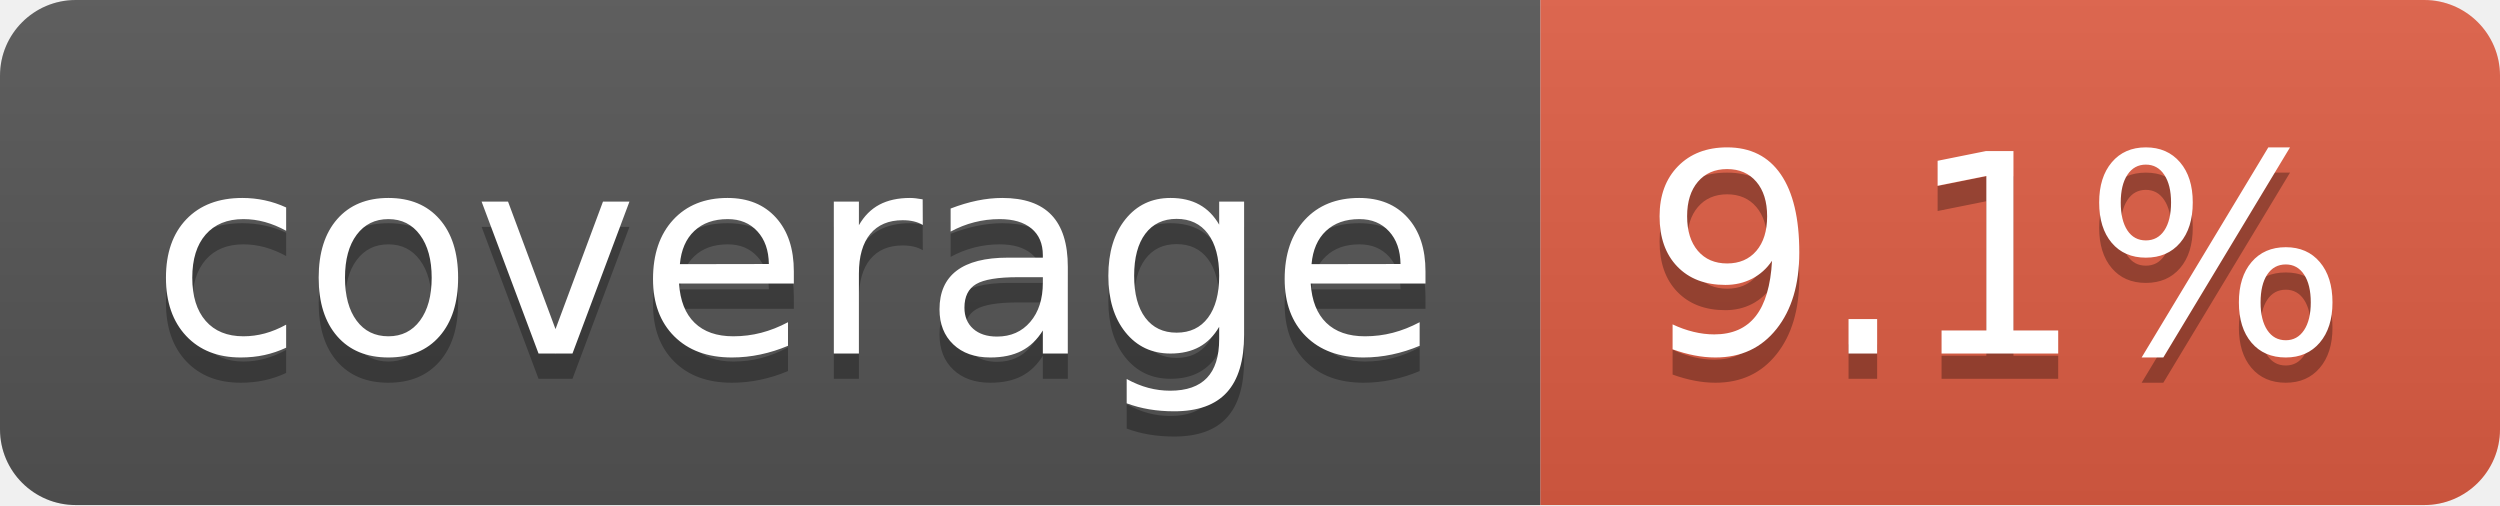
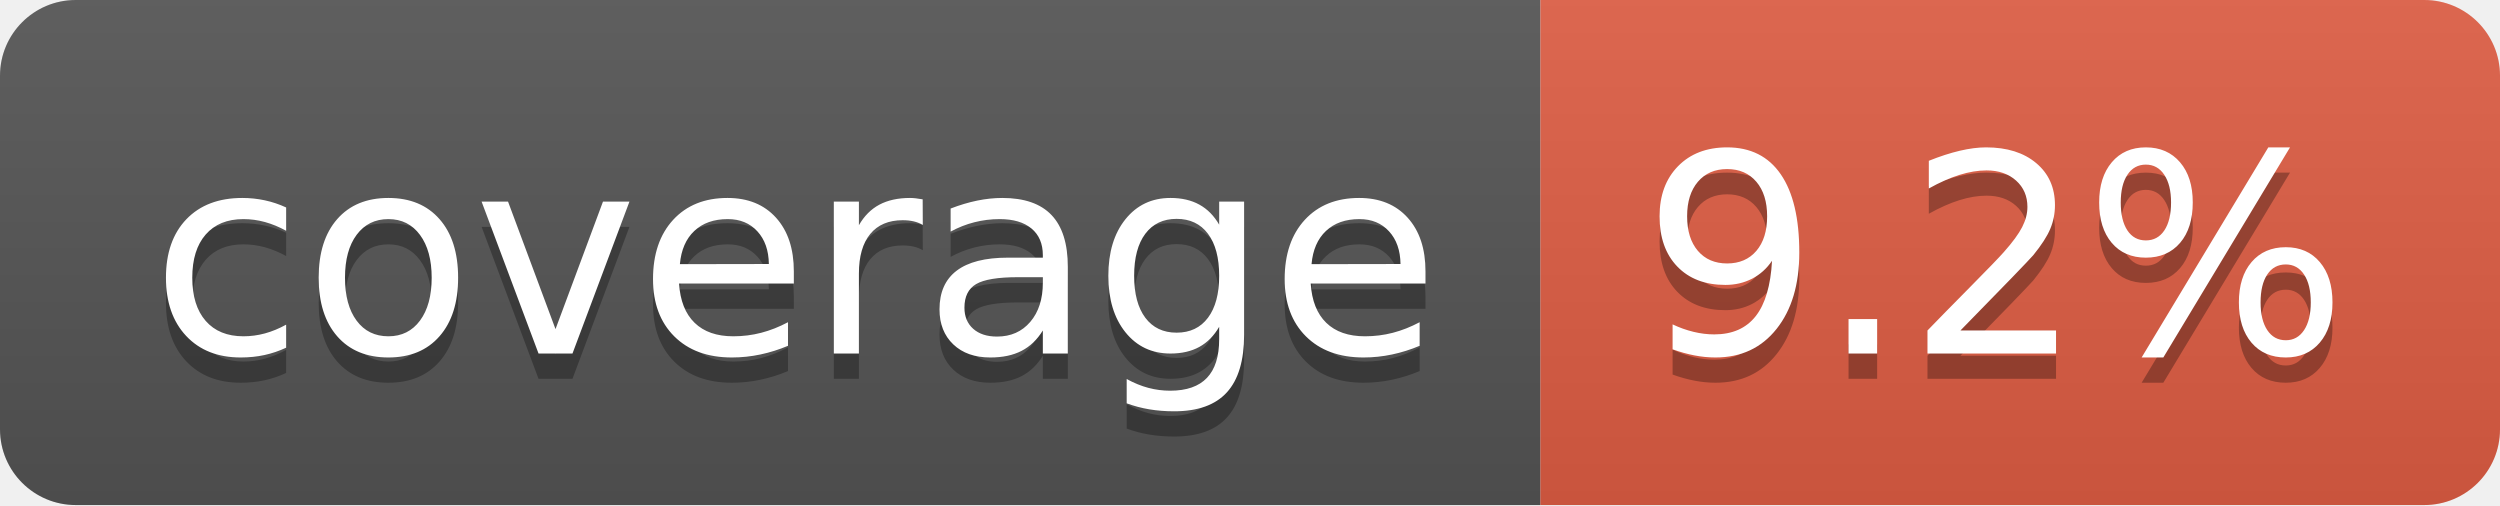
- <svg xmlns="http://www.w3.org/2000/svg" width="99" height="20" role="img" aria-label="coverage: 9.1%">
+ <svg xmlns="http://www.w3.org/2000/svg" width="99" height="20" role="img" aria-label="coverage: 9.2%">
  <linearGradient id="s" x2="0" y2="100%">
    <stop offset="0" stop-color="#bbb" stop-opacity=".1" />
    <stop offset="1" stop-opacity=".1" />
  </linearGradient>
  <clipPath id="r">
    <rect width="99" height="20" rx="3" fill="#fff" />
  </clipPath>
  <g clip-path="url(#r)">
    <rect width="61" height="20" fill="#555" />
    <rect x="61" width="38" height="20" fill="#e05d44" />
    <rect width="99" height="20" fill="url(#s)" />
  </g>
  <g fill="#fff" text-anchor="middle" font-family="Verdana,Geneva,DejaVu Sans,sans-serif" text-rendering="geometricPrecision" font-size="110">
    <text aria-hidden="true" x="315" y="150" fill="#010101" fill-opacity=".3" transform="scale(.1)" textLength="510">coverage</text>
    <text x="315" y="140" transform="scale(.1)" fill="#fff" textLength="510">coverage</text>
-     <text aria-hidden="true" x="790" y="150" fill="#010101" fill-opacity=".3" transform="scale(.1)" textLength="280">9.1%</text>
-     <text x="790" y="140" transform="scale(.1)" fill="#fff" textLength="280">9.1%</text>
+     <text aria-hidden="true" x="790" y="150" fill="#010101" fill-opacity=".3" transform="scale(.1)" textLength="280">9.2%</text>
+     <text x="790" y="140" transform="scale(.1)" fill="#fff" textLength="280">9.2%</text>
  </g>
</svg>
